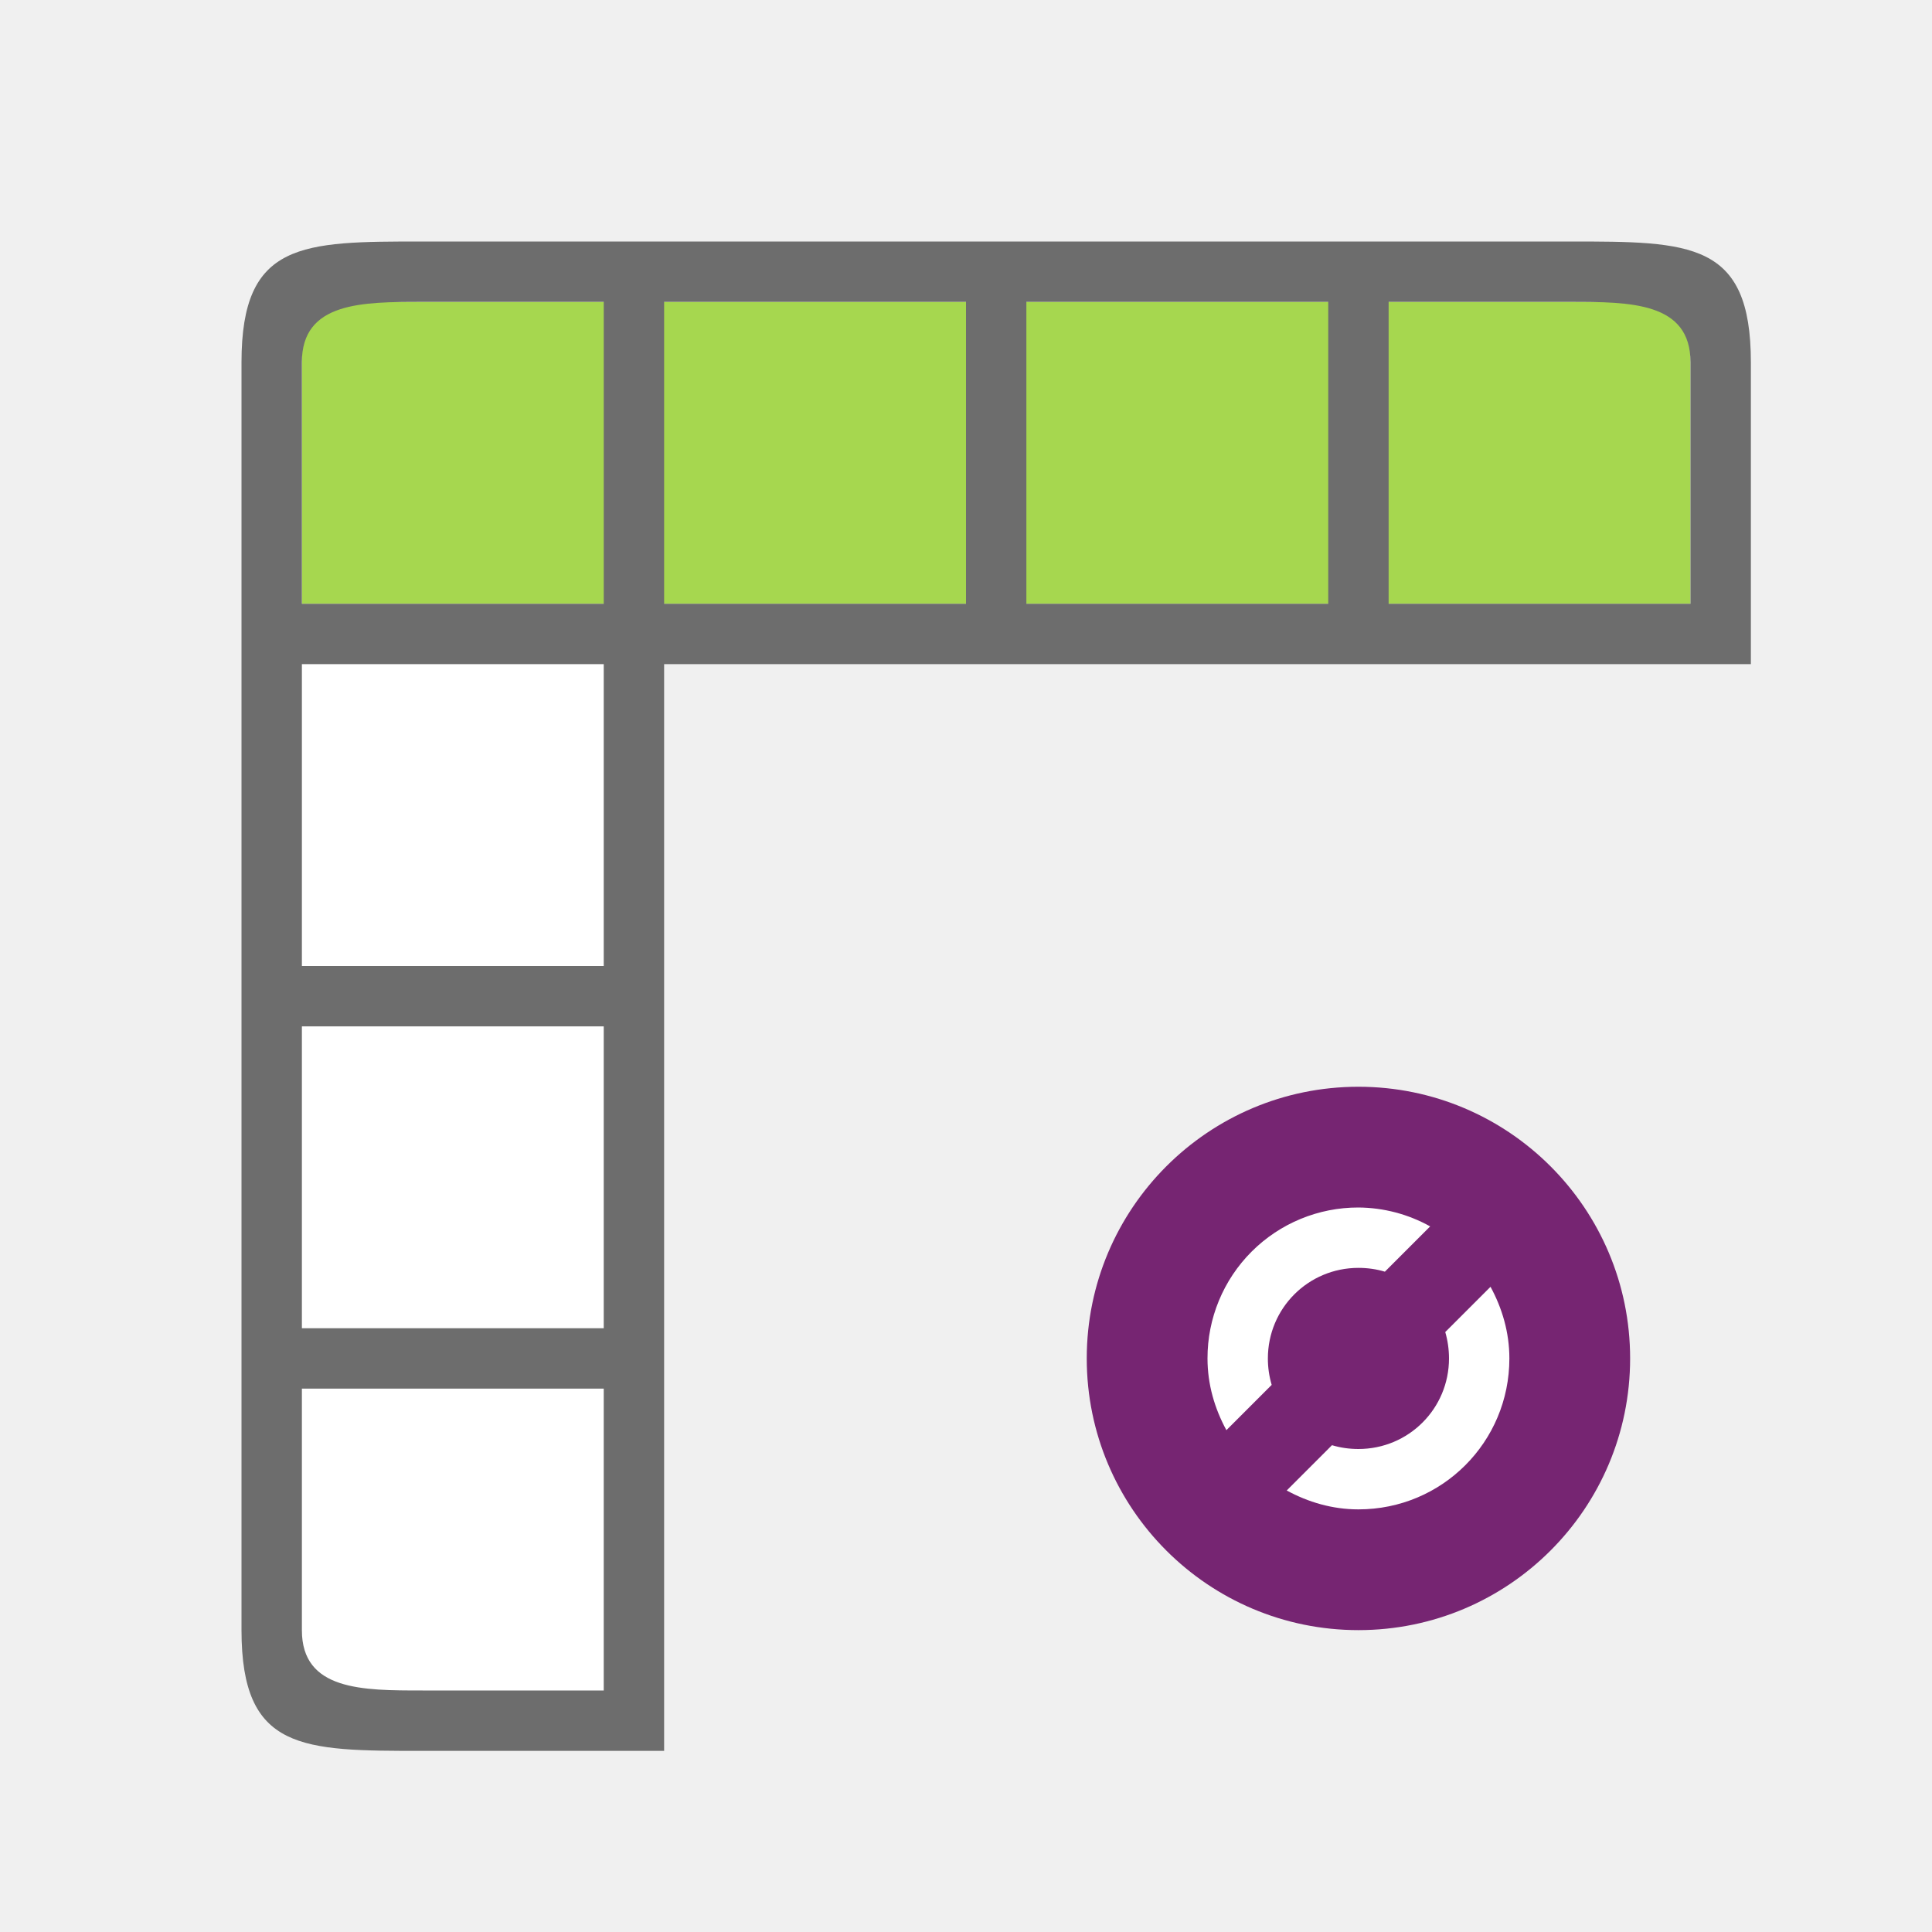
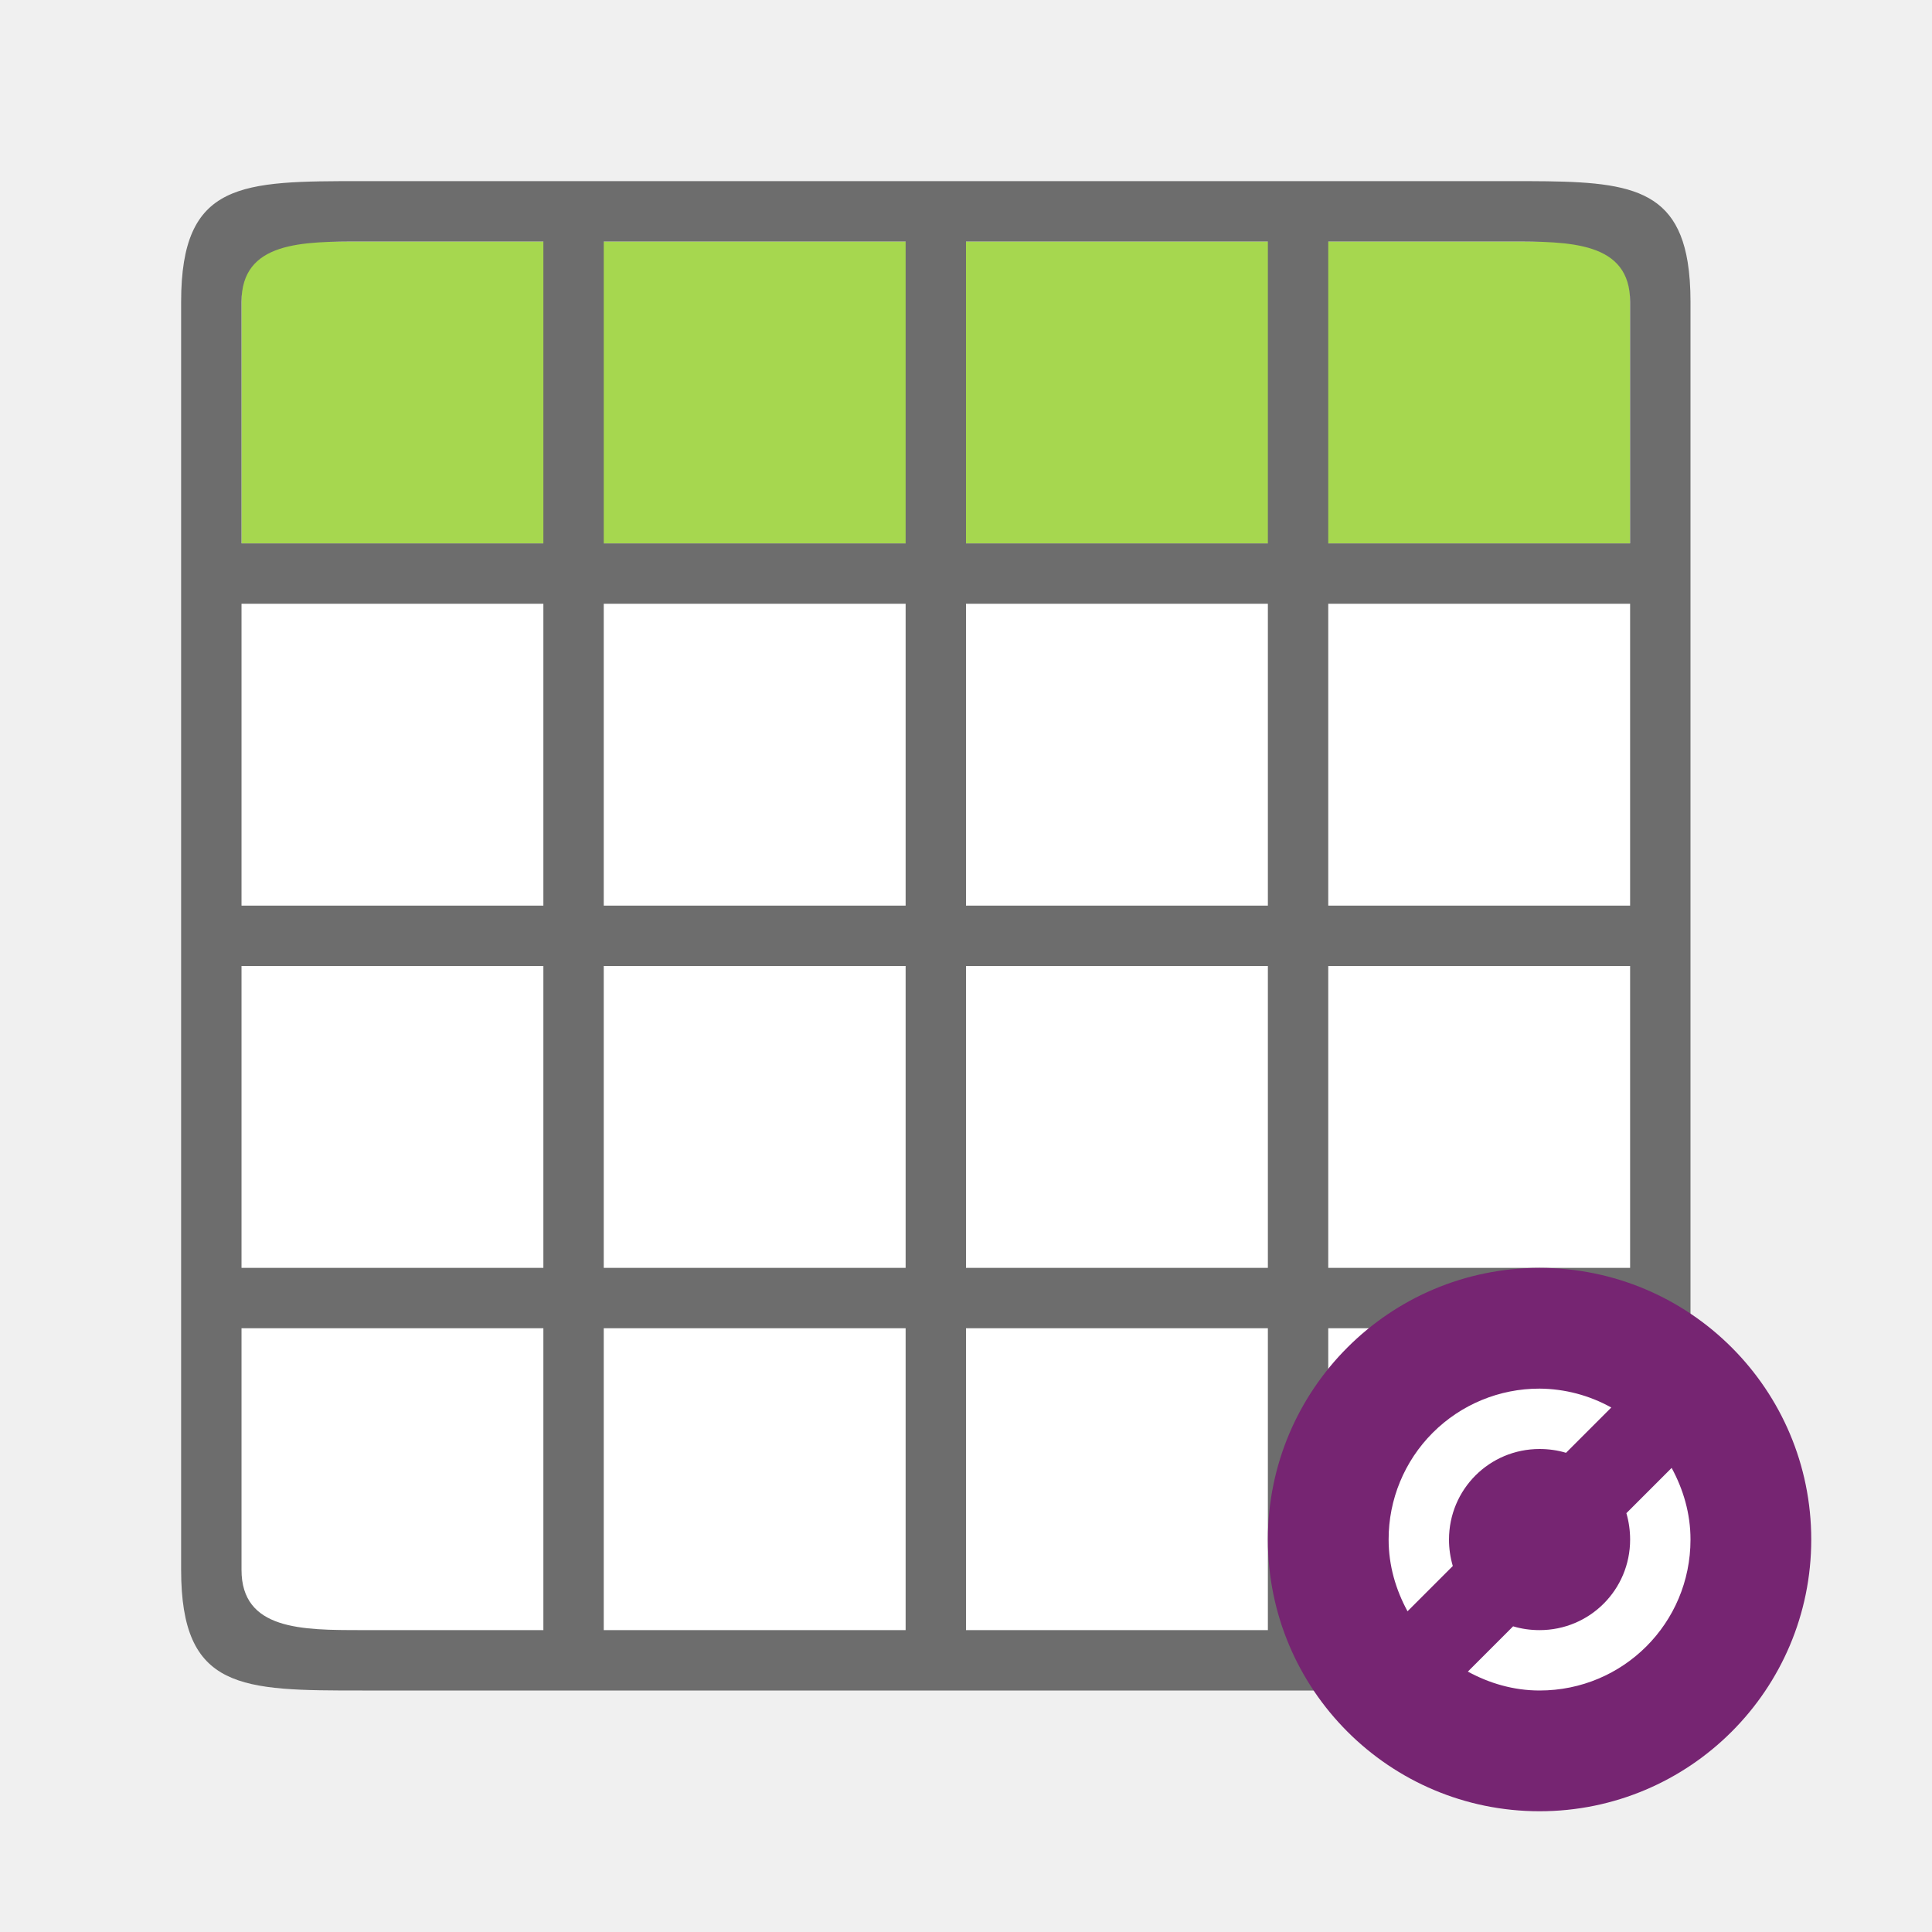
<svg xmlns="http://www.w3.org/2000/svg" viewBox="0 0 32 32">
-   <path fill="#fff" fill-rule="evenodd" d="M5 5h5v23H5z" />
-   <path fill="#a6d74f" fill-rule="evenodd" d="M28 5v5H5V5z" />
-   <path d="M4 6v21c0 2 1 2 3 2h4V11h18V6c0-2-1-2-3-2H7C5 4 4 4 4 6zm3-1h3v5H5V6c0-1 1-1 2-1zm4 0h5v5h-5zm6 0h5v5h-5zm6 0h3c1 0 2 0 2 1v4h-5zM5 11h5v5H5zm0 6h5v5H5zm0 6h5v5H7c-1 0-2 0-2-1z" fill="#6d6d6d" fill-rule="evenodd" />
-   <circle cx="22.5" cy="22.5" r="4.5" fill="#762572" />
-   <path d="M24.688 21.313l-.75.75c.04.137.062.286.062.437 0 .831-.669 1.5-1.5 1.5-.15 0-.3-.021-.438-.063l-.75.75c.355.193.755.313 1.188.313 1.385 0 2.5-1.115 2.5-2.5 0-.433-.12-.833-.313-1.188zM22.5 20a2.495 2.495 0 00-2.5 2.5c0 .433.12.833.313 1.188l.75-.75A1.539 1.539 0 0121 22.5c0-.831.669-1.5 1.5-1.5.15 0 .3.021.438.063l.75-.75A2.475 2.475 0 0022.5 20z" fill="#fff" />
+   <path fill="#fff" fill-rule="evenodd" d="M4 4h23v23H4z" />
+   <path fill="#a6d74f" fill-rule="evenodd" d="M27 4v5H4V4z" />
+   <path d="M6 3C4 3 3 3 3 5v21c0 2 1 2 3 2h19c2 0 3 0 3-2V5c0-.25-.016-.469-.047-.66C27.734 3 26.75 3 25 3H6zm0 1h3v5H4V5c0-1 1-1 2-1zm4 0h5v5h-5V4zm6 0h5v5h-5V4zm6 0h3c1 0 2 0 2 1v4h-5V4zM4 10h5v5H4v-5zm6 0h5v5h-5v-5zm6 0h5v5h-5v-5zm6 0h5v5h-5v-5zM4 16h5v5H4v-5zm6 0h5v5h-5v-5zm6 0h5v5h-5v-5zm6 0h5v5h-5v-5zM4 22h5v5H6c-1 0-2 0-2-1v-4zm6 0h5v5h-5v-5zm6 0h5v5h-5v-5zm6 0h5v4c0 1-1 1-2 1h-3v-5z" fill="#6d6d6d" fill-rule="evenodd" />
+   <circle cx="25.5" cy="25.5" r="4.5" fill="#762572" />
+   <path d="M27.688 24.313l-.75.75c.04.137.062.286.062.437 0 .831-.669 1.5-1.5 1.5-.15 0-.3-.021-.438-.063l-.75.75c.355.193.755.313 1.188.313 1.385 0 2.5-1.115 2.5-2.5 0-.433-.12-.833-.313-1.188zM25.5 23a2.495 2.495 0 00-2.5 2.5c0 .433.12.833.313 1.188l.75-.75A1.539 1.539 0 0124 25.5c0-.831.669-1.5 1.5-1.5.15 0 .3.021.438.063l.75-.75A2.475 2.475 0 0025.5 23z" fill="#fff" />
</svg>
